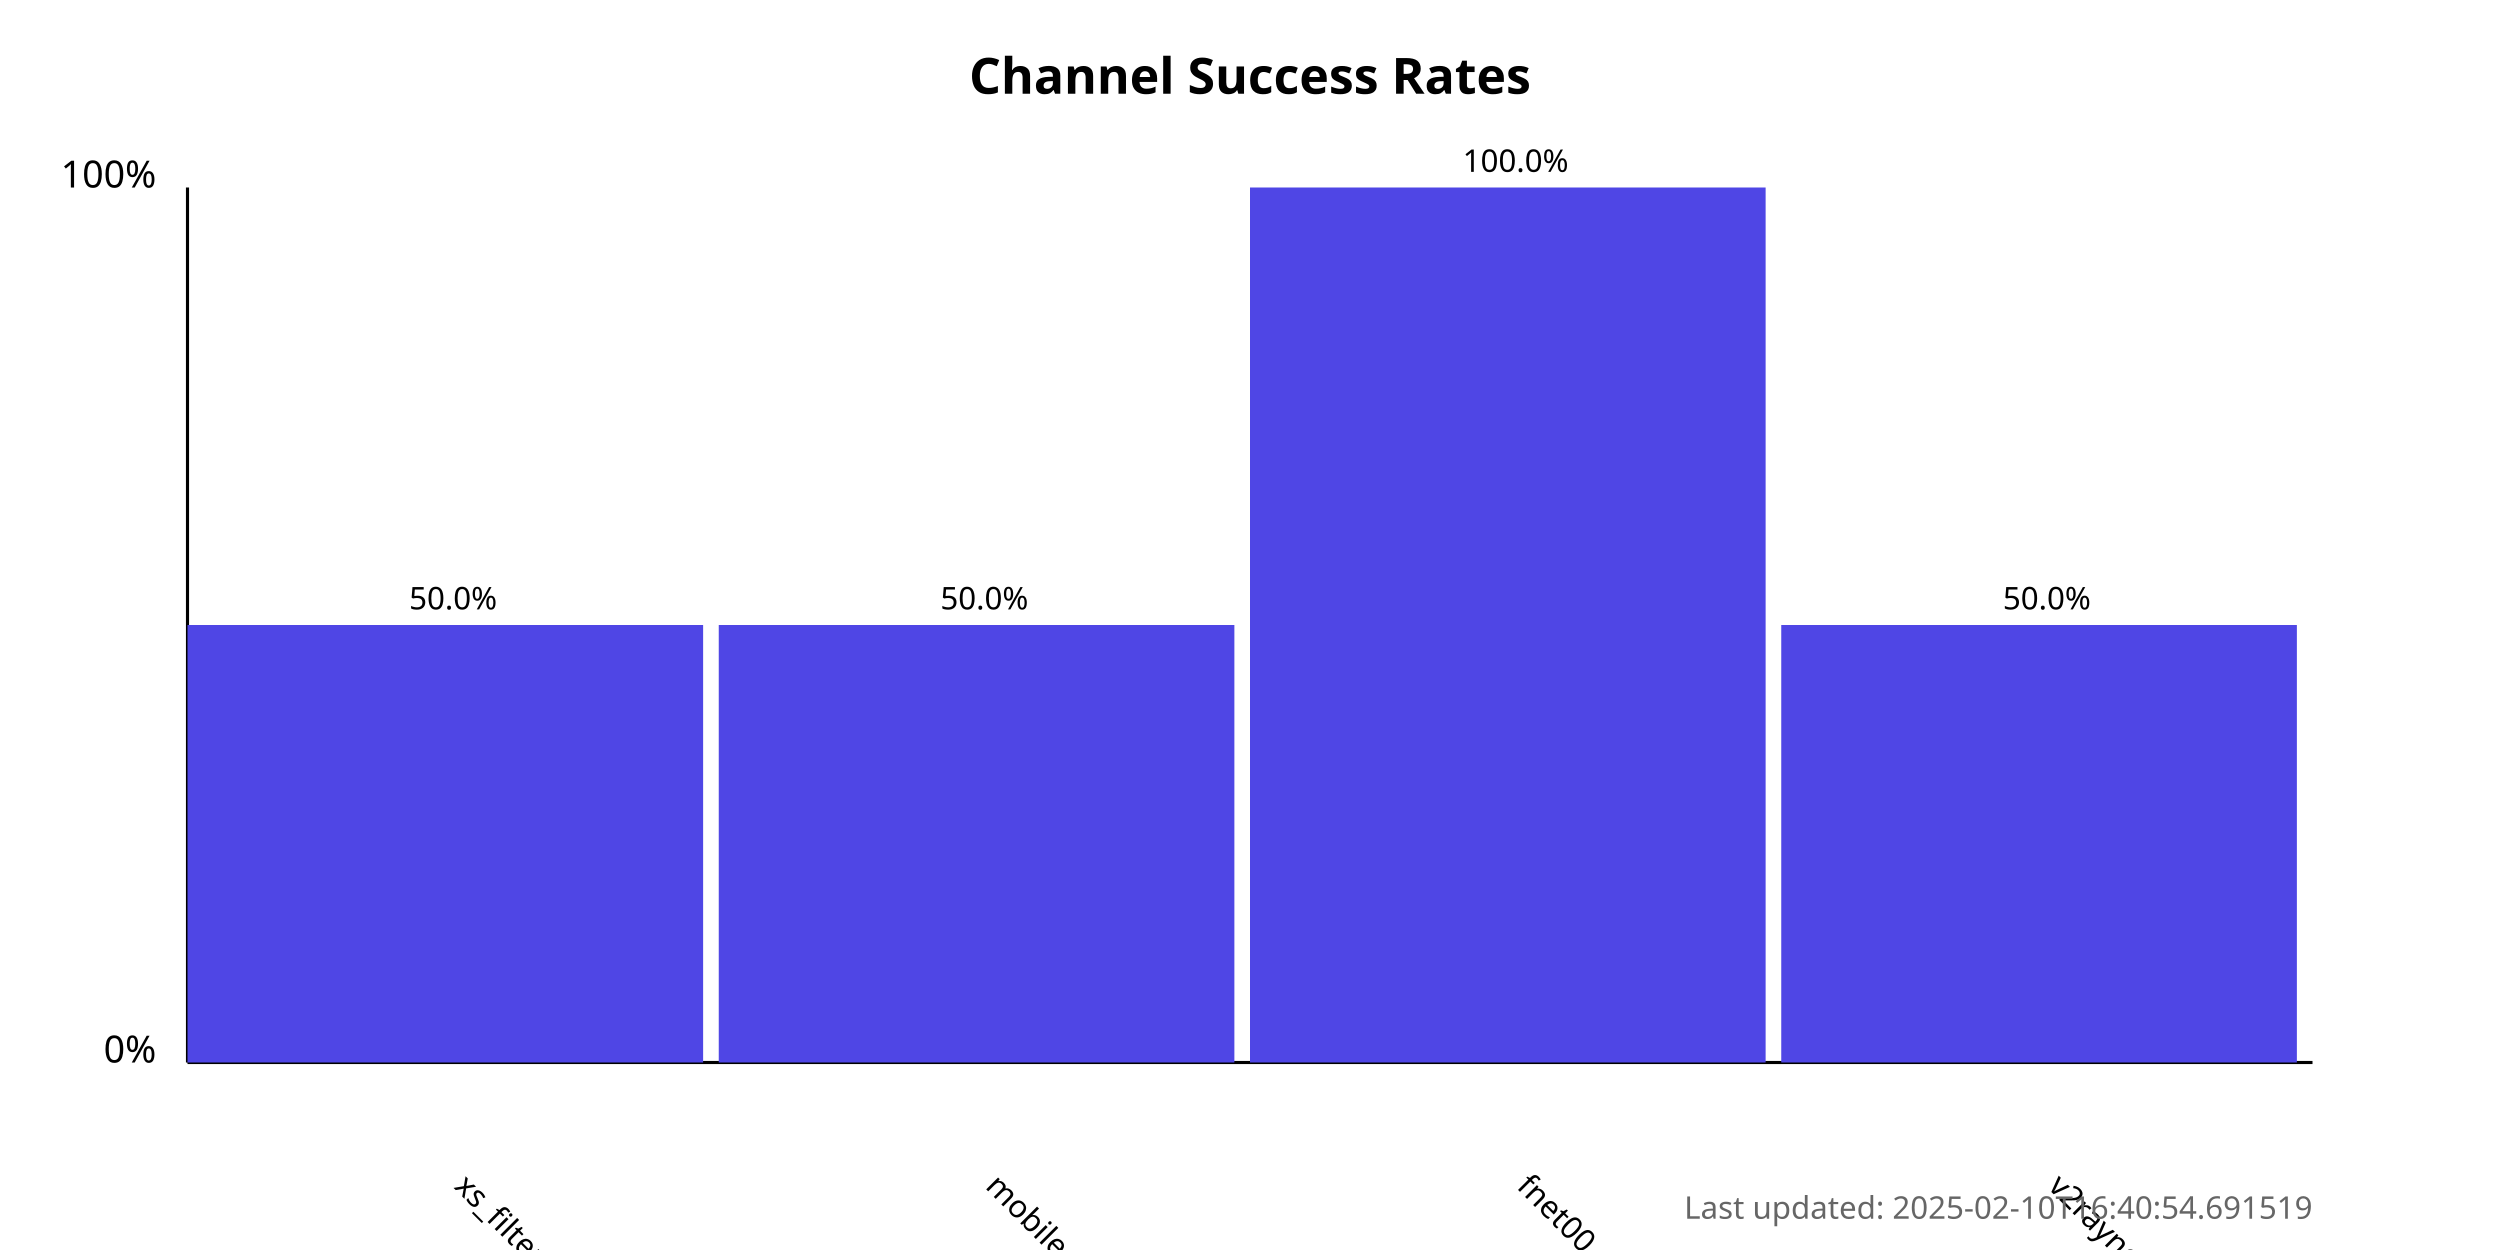
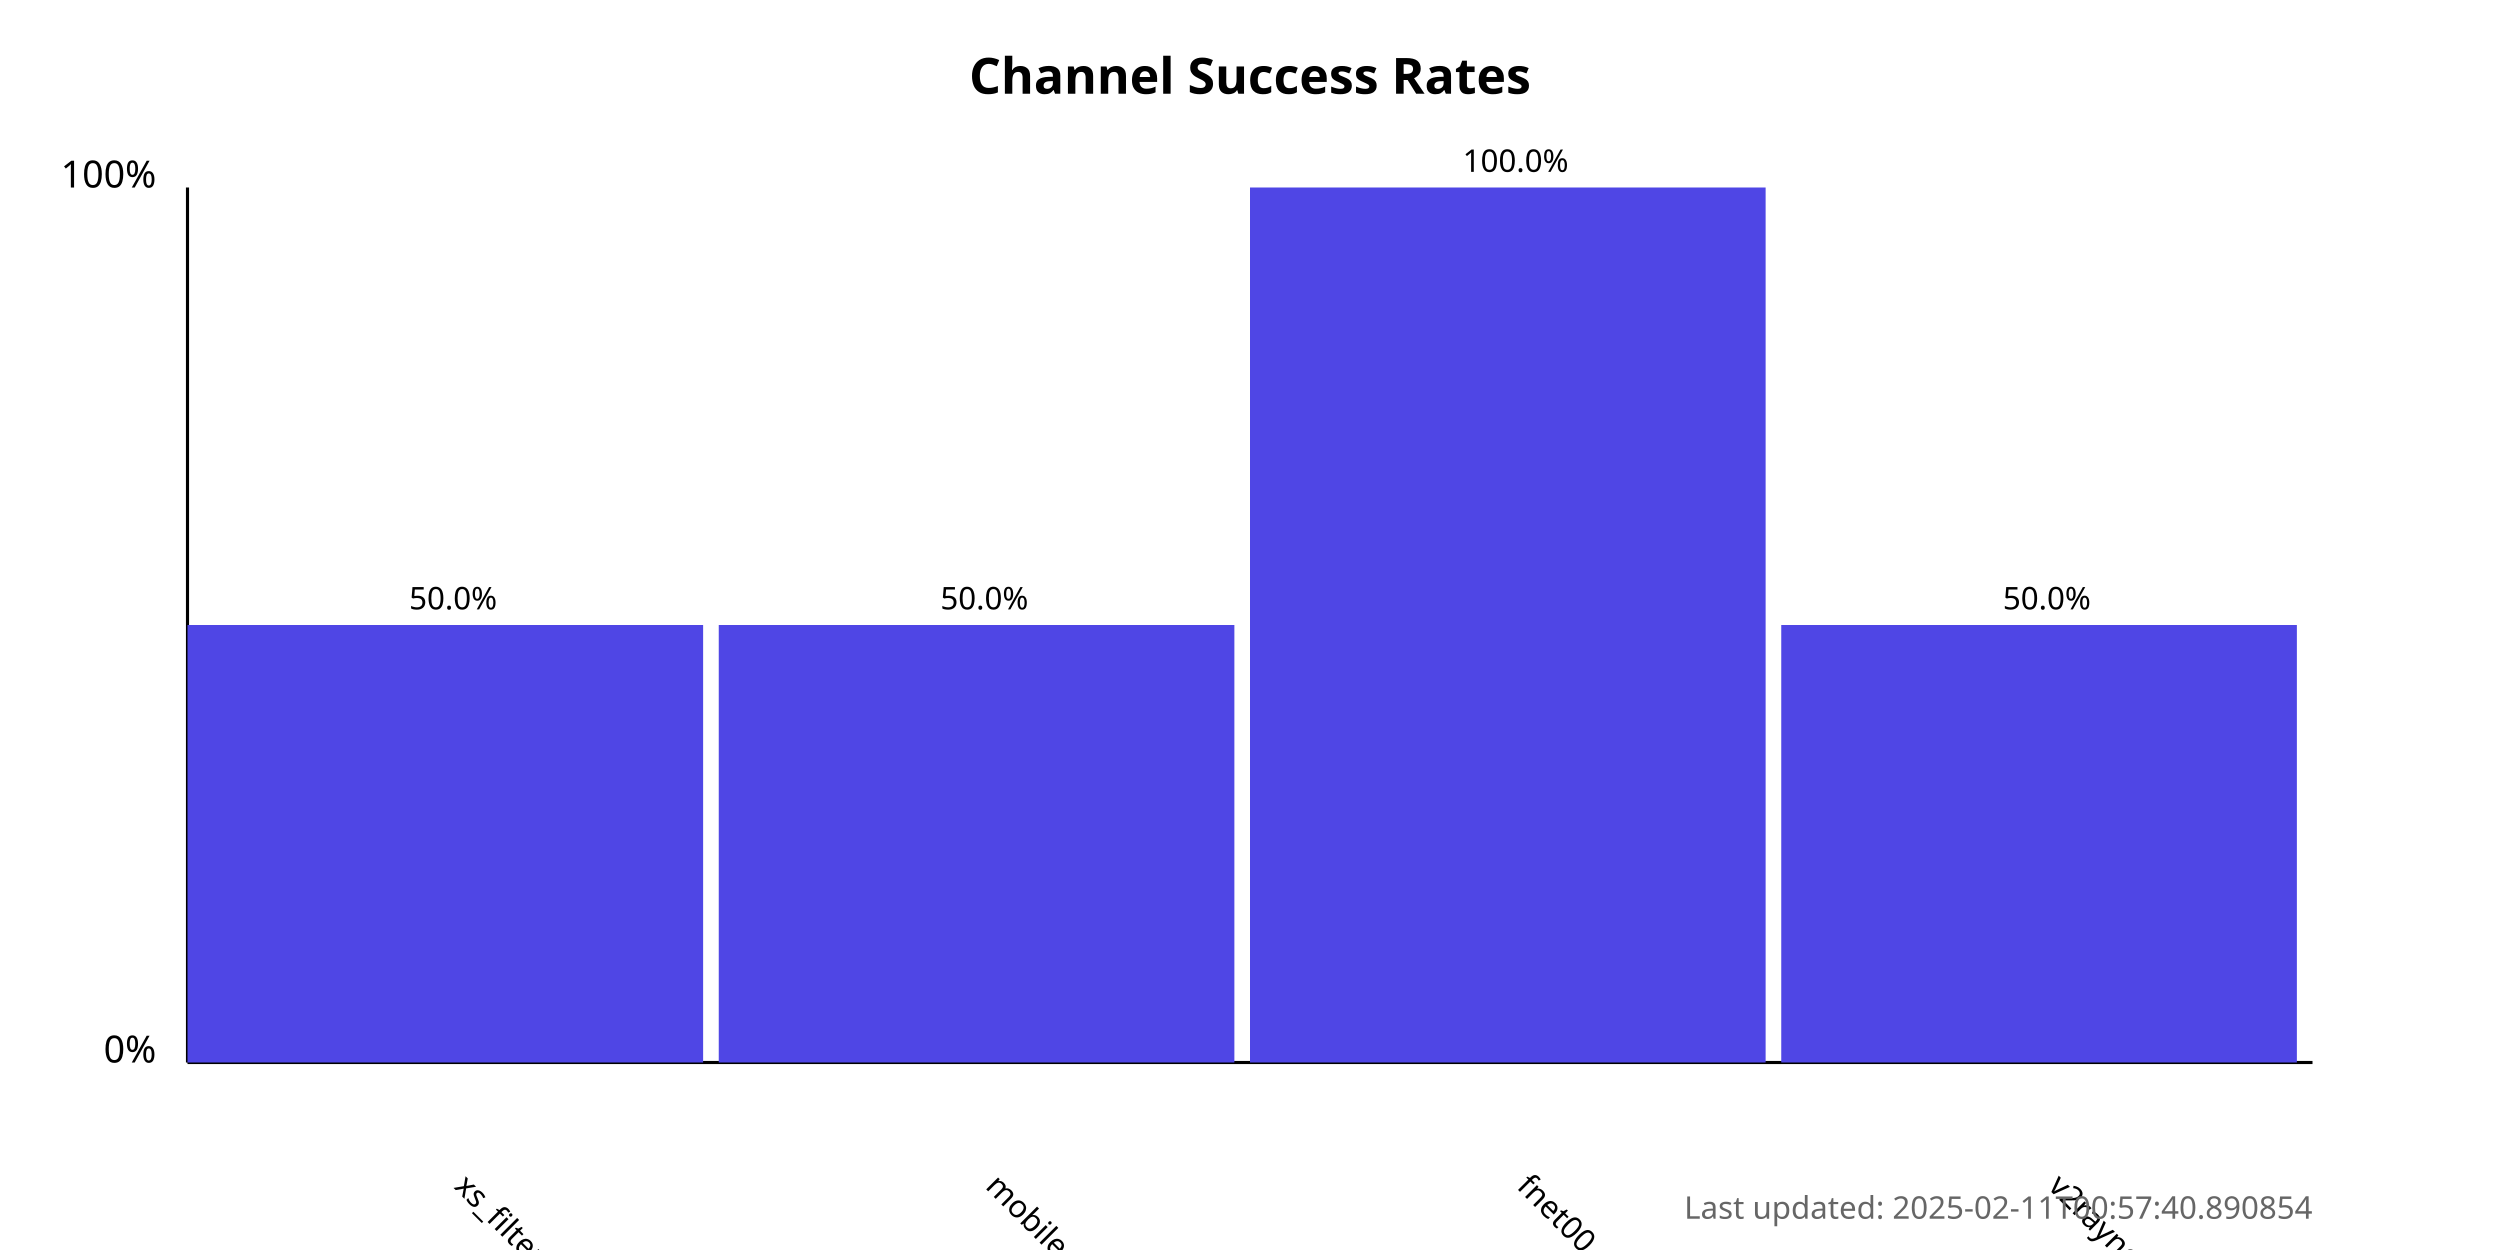
<svg xmlns="http://www.w3.org/2000/svg" width="800" height="400">
  <style>
            .chart-title { font: bold 16px sans-serif; }
            .axis-label { font: 12px sans-serif; }
            .tick-label { font: 10px sans-serif; }
            .bar { fill: #4f46e5; }
            .bar:hover { fill: #6366f1; }
            .timestamp { font: 10px sans-serif; fill: #666; }
        </style>
  <text x="400.0" y="30" text-anchor="middle" class="chart-title">
            Channel Success Rates
        </text>
  <line x1="60" y1="340" x2="60" y2="60" stroke="black" stroke-width="1" />
  <line x1="60" y1="340" x2="740" y2="340" stroke="black" stroke-width="1" />
  <text x="50" y="340" text-anchor="end" class="axis-label">0%</text>
  <text x="50" y="60" text-anchor="end" class="axis-label">100%</text>
  <g>
    <rect x="60" y="200.0" width="165.0" height="140.0" class="bar" />
    <text x="145.0" y="380" transform="rotate(45, 145.0, 380)" text-anchor="start" class="tick-label">
                xs_filternet
            </text>
    <text x="145.0" y="195.0" text-anchor="middle" class="tick-label">
                50.0%
            </text>
  </g>
  <g>
    <rect x="230.0" y="200.0" width="165.0" height="140.0" class="bar" />
    <text x="315.0" y="380" transform="rotate(45, 315.0, 380)" text-anchor="start" class="tick-label">
                mobilesignal
            </text>
    <text x="315.0" y="195.0" text-anchor="middle" class="tick-label">
                50.0%
            </text>
  </g>
  <g>
    <rect x="400.0" y="60.0" width="165.0" height="280.0" class="bar" />
    <text x="485.0" y="380" transform="rotate(45, 485.0, 380)" text-anchor="start" class="tick-label">
                fnet00
            </text>
    <text x="485.0" y="55.0" text-anchor="middle" class="tick-label">
                100.0%
            </text>
  </g>
  <g>
    <rect x="570.0" y="200.0" width="165.0" height="140.0" class="bar" />
    <text x="655.0" y="380" transform="rotate(45, 655.0, 380)" text-anchor="start" class="tick-label">
                v2rayngvpn
            </text>
    <text x="655.0" y="195.0" text-anchor="middle" class="tick-label">
                50.0%
            </text>
  </g>
  <text x="740" y="390" text-anchor="end" class="timestamp">
-             Last updated: 2025-02-10T16:40:54.691519
+             Last updated: 2025-02-11T00:57:40.890854
        </text>
</svg>
